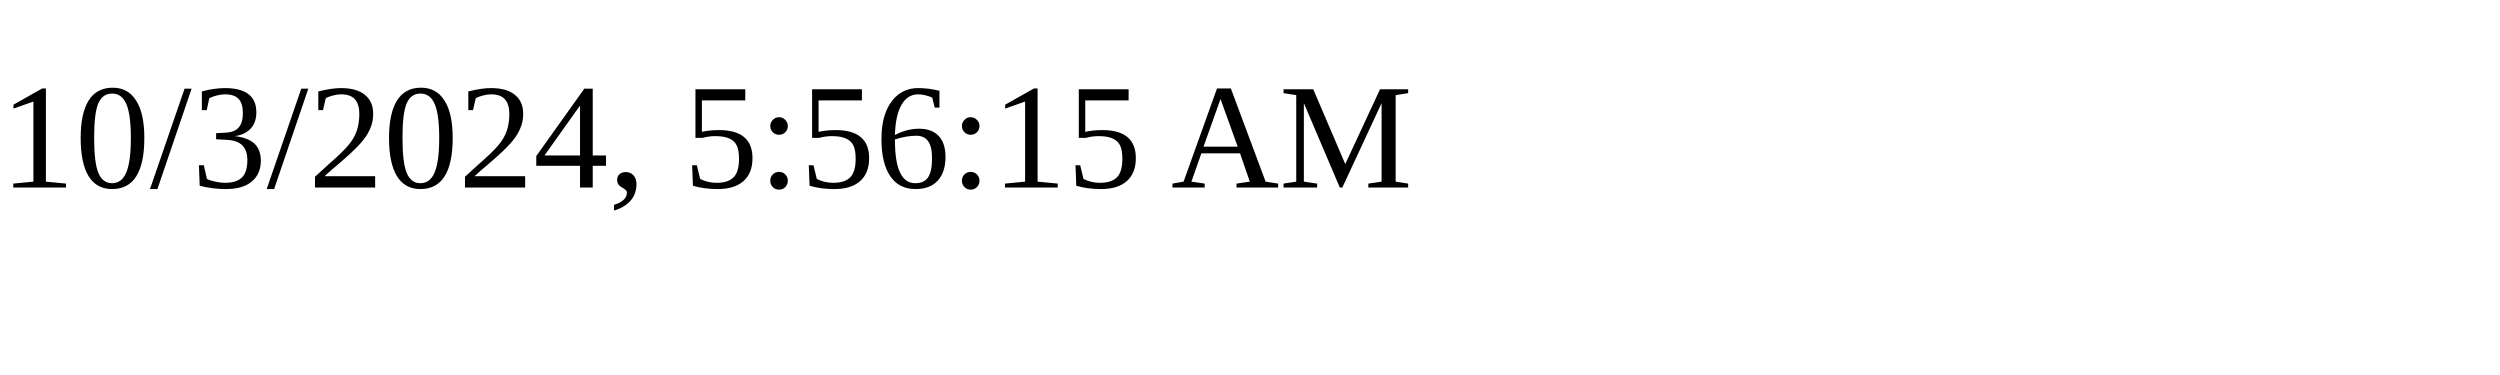
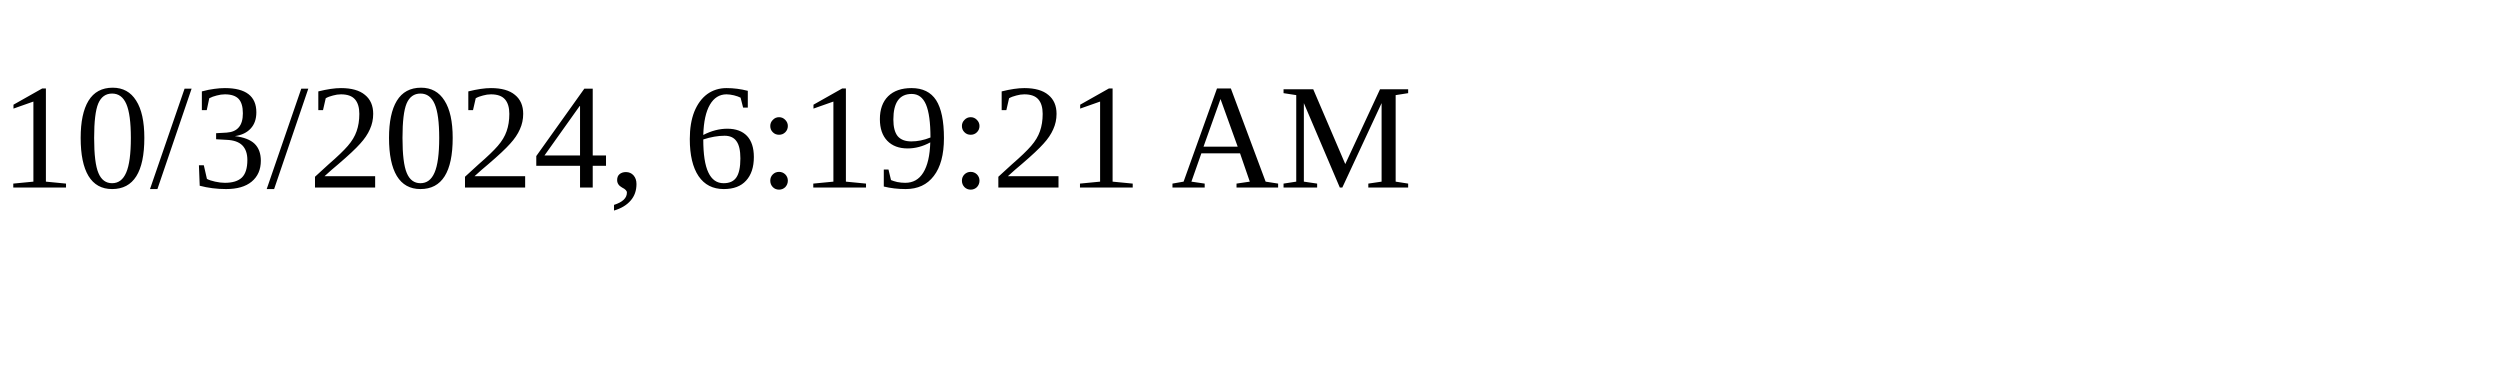
<svg xmlns="http://www.w3.org/2000/svg" height="30" width="200">
-   <text x="0" y="15">10/3/2024, 5:56:15 AM</text>
+   <text x="0" y="15">10/3/2024, 6:19:21 AM</text>
</svg>
